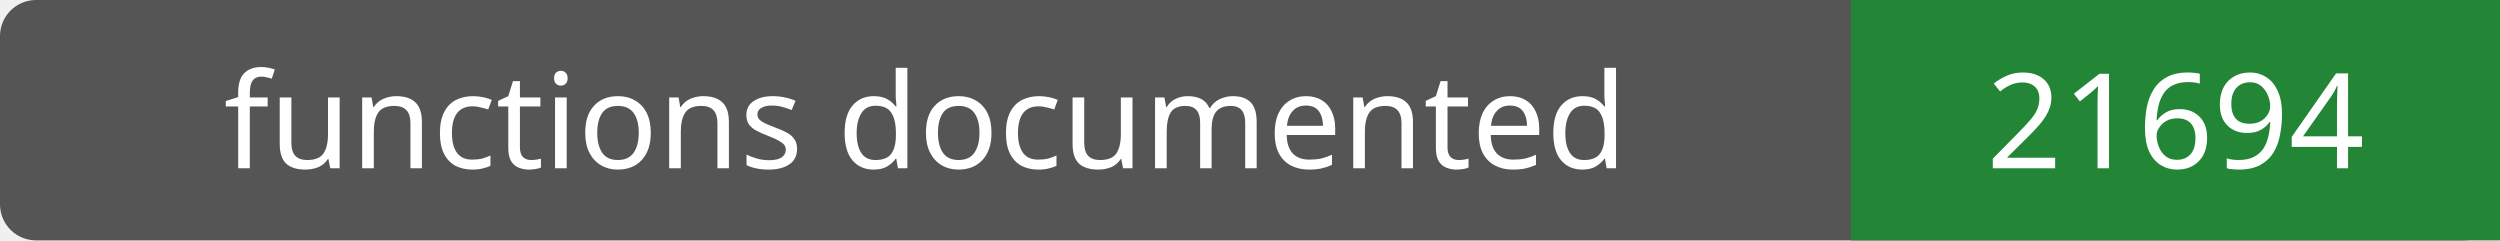
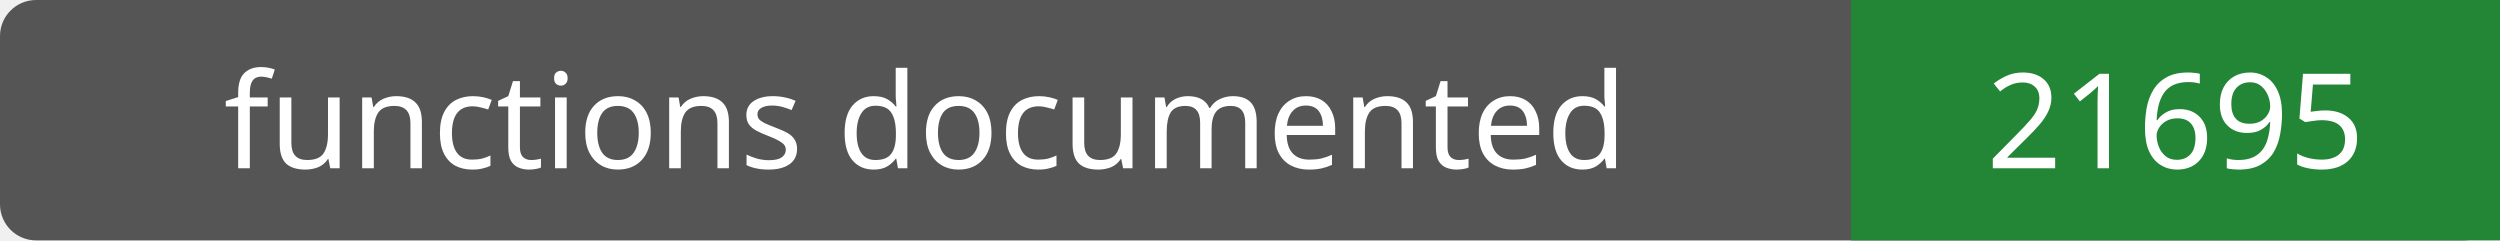
- <svg xmlns="http://www.w3.org/2000/svg" width="208" height="20" role="img" aria-label="functions documented: 21694">
+ <svg xmlns="http://www.w3.org/2000/svg" width="208" height="20" role="img" aria-label="functions documented: 21695">
  <rect width="208" height="20" rx="3" fill="#555" />
  <path fill="#238636" d="M154 0h54v20H154z" />
  <g fill="#fff" text-anchor="middle" font-family="Verdana,sans-serif" font-size="11">
    <text x="77.0" y="14">functions documented</text>
-     <text x="181.0" y="14">21694</text>
+     <text x="181.0" y="14">21695</text>
  </g>
</svg>
